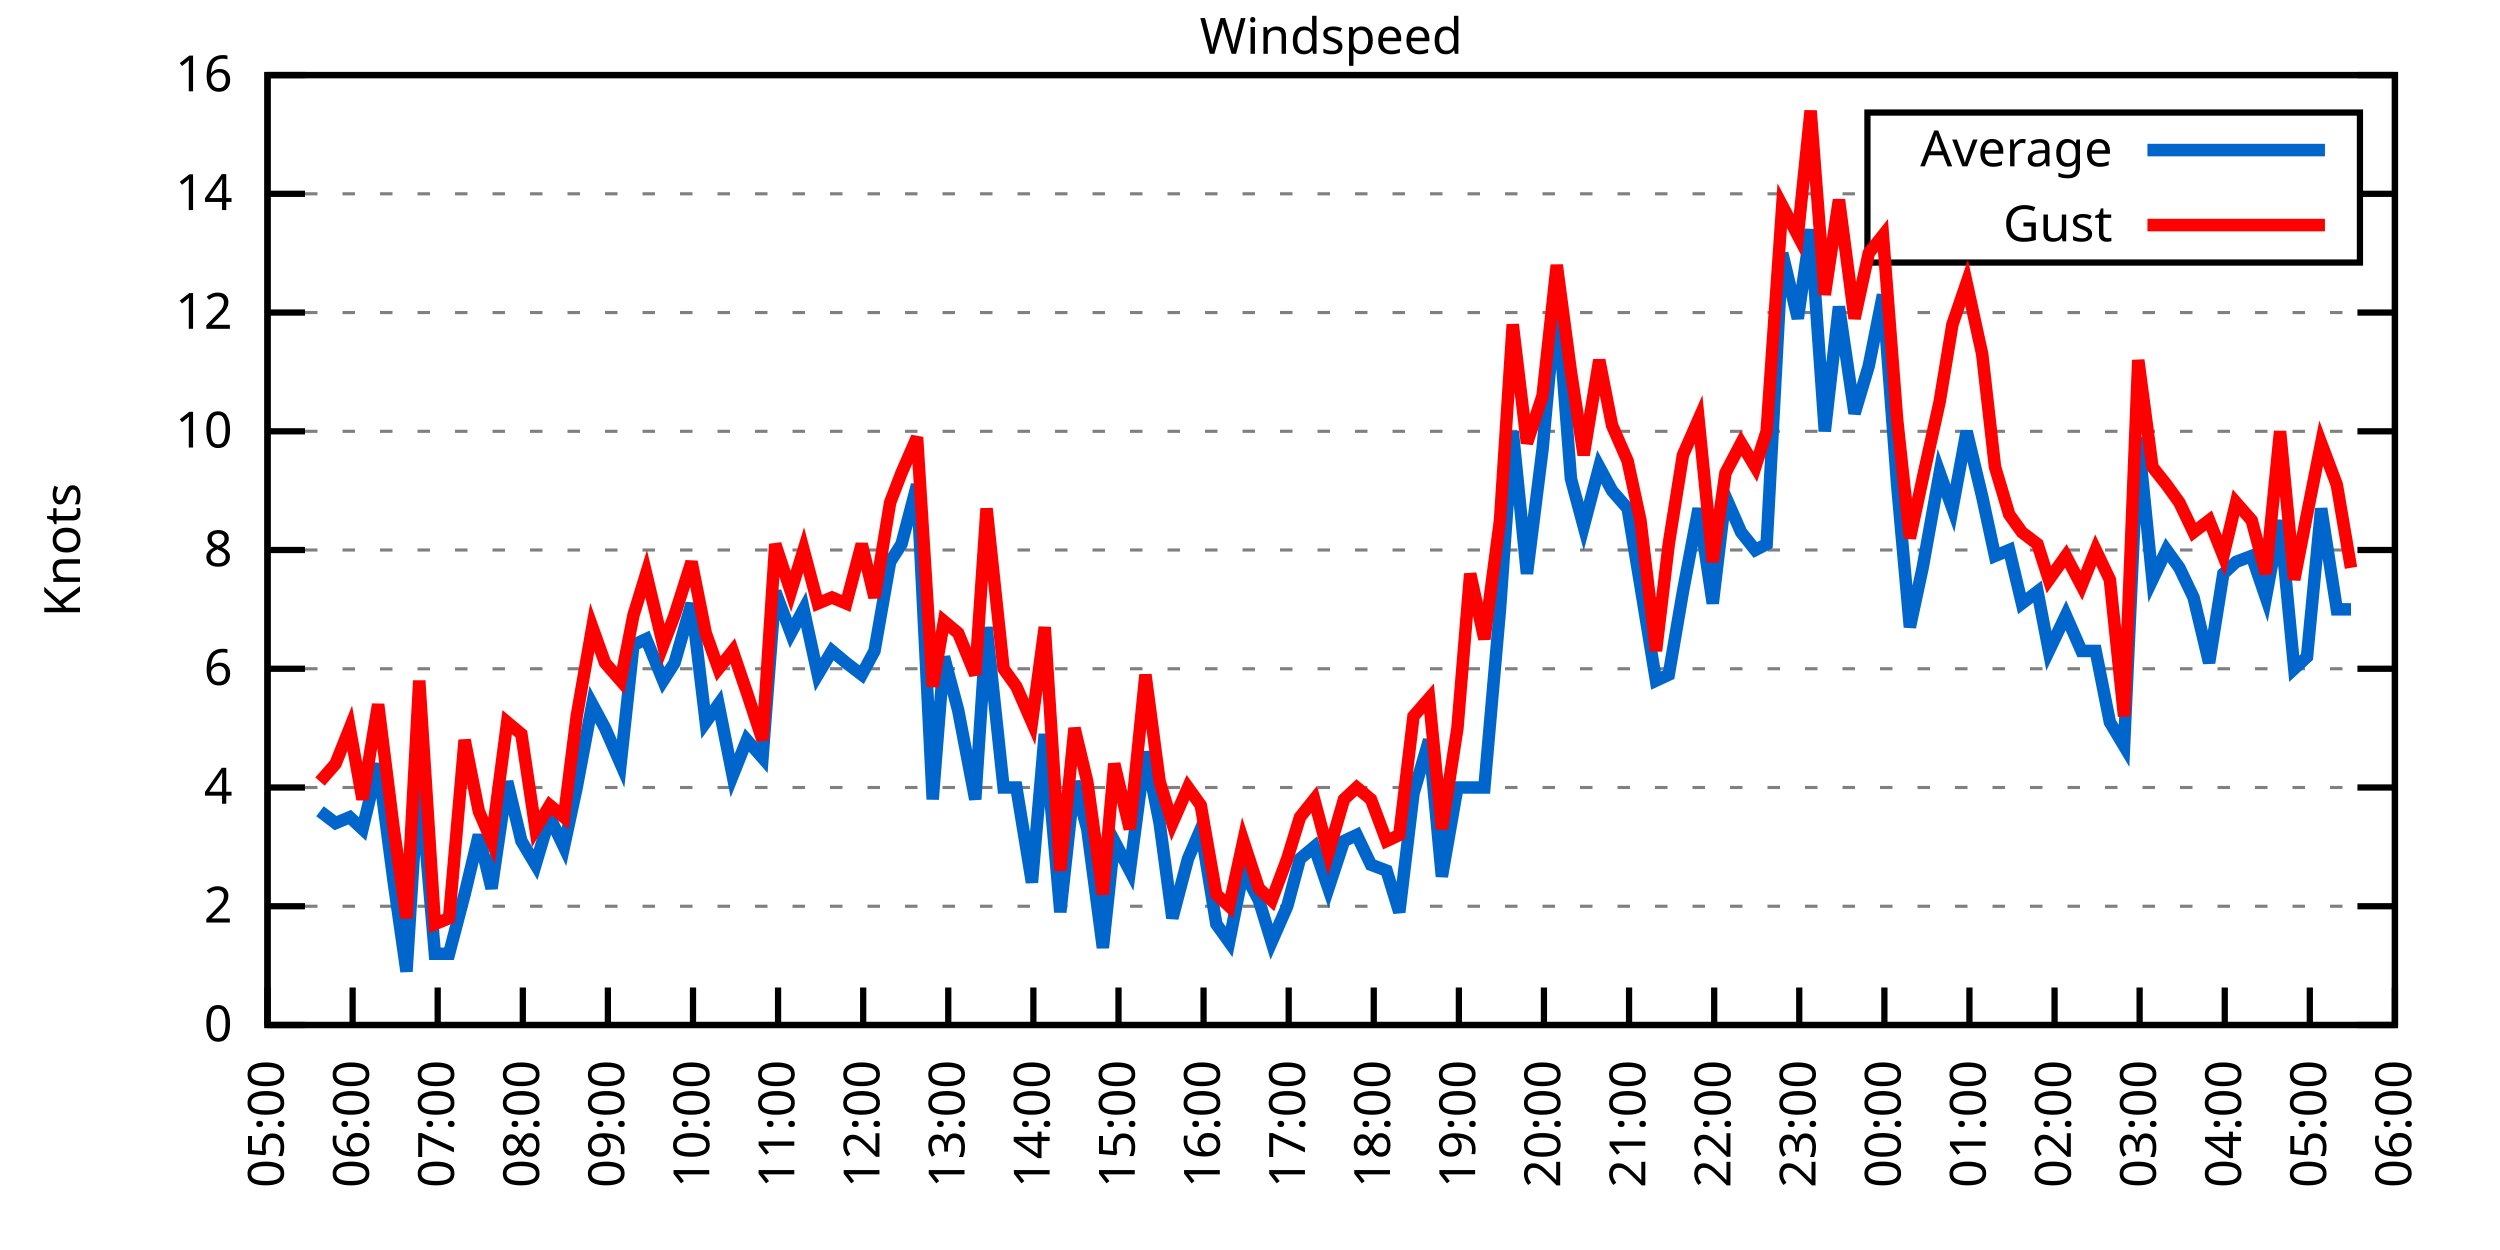
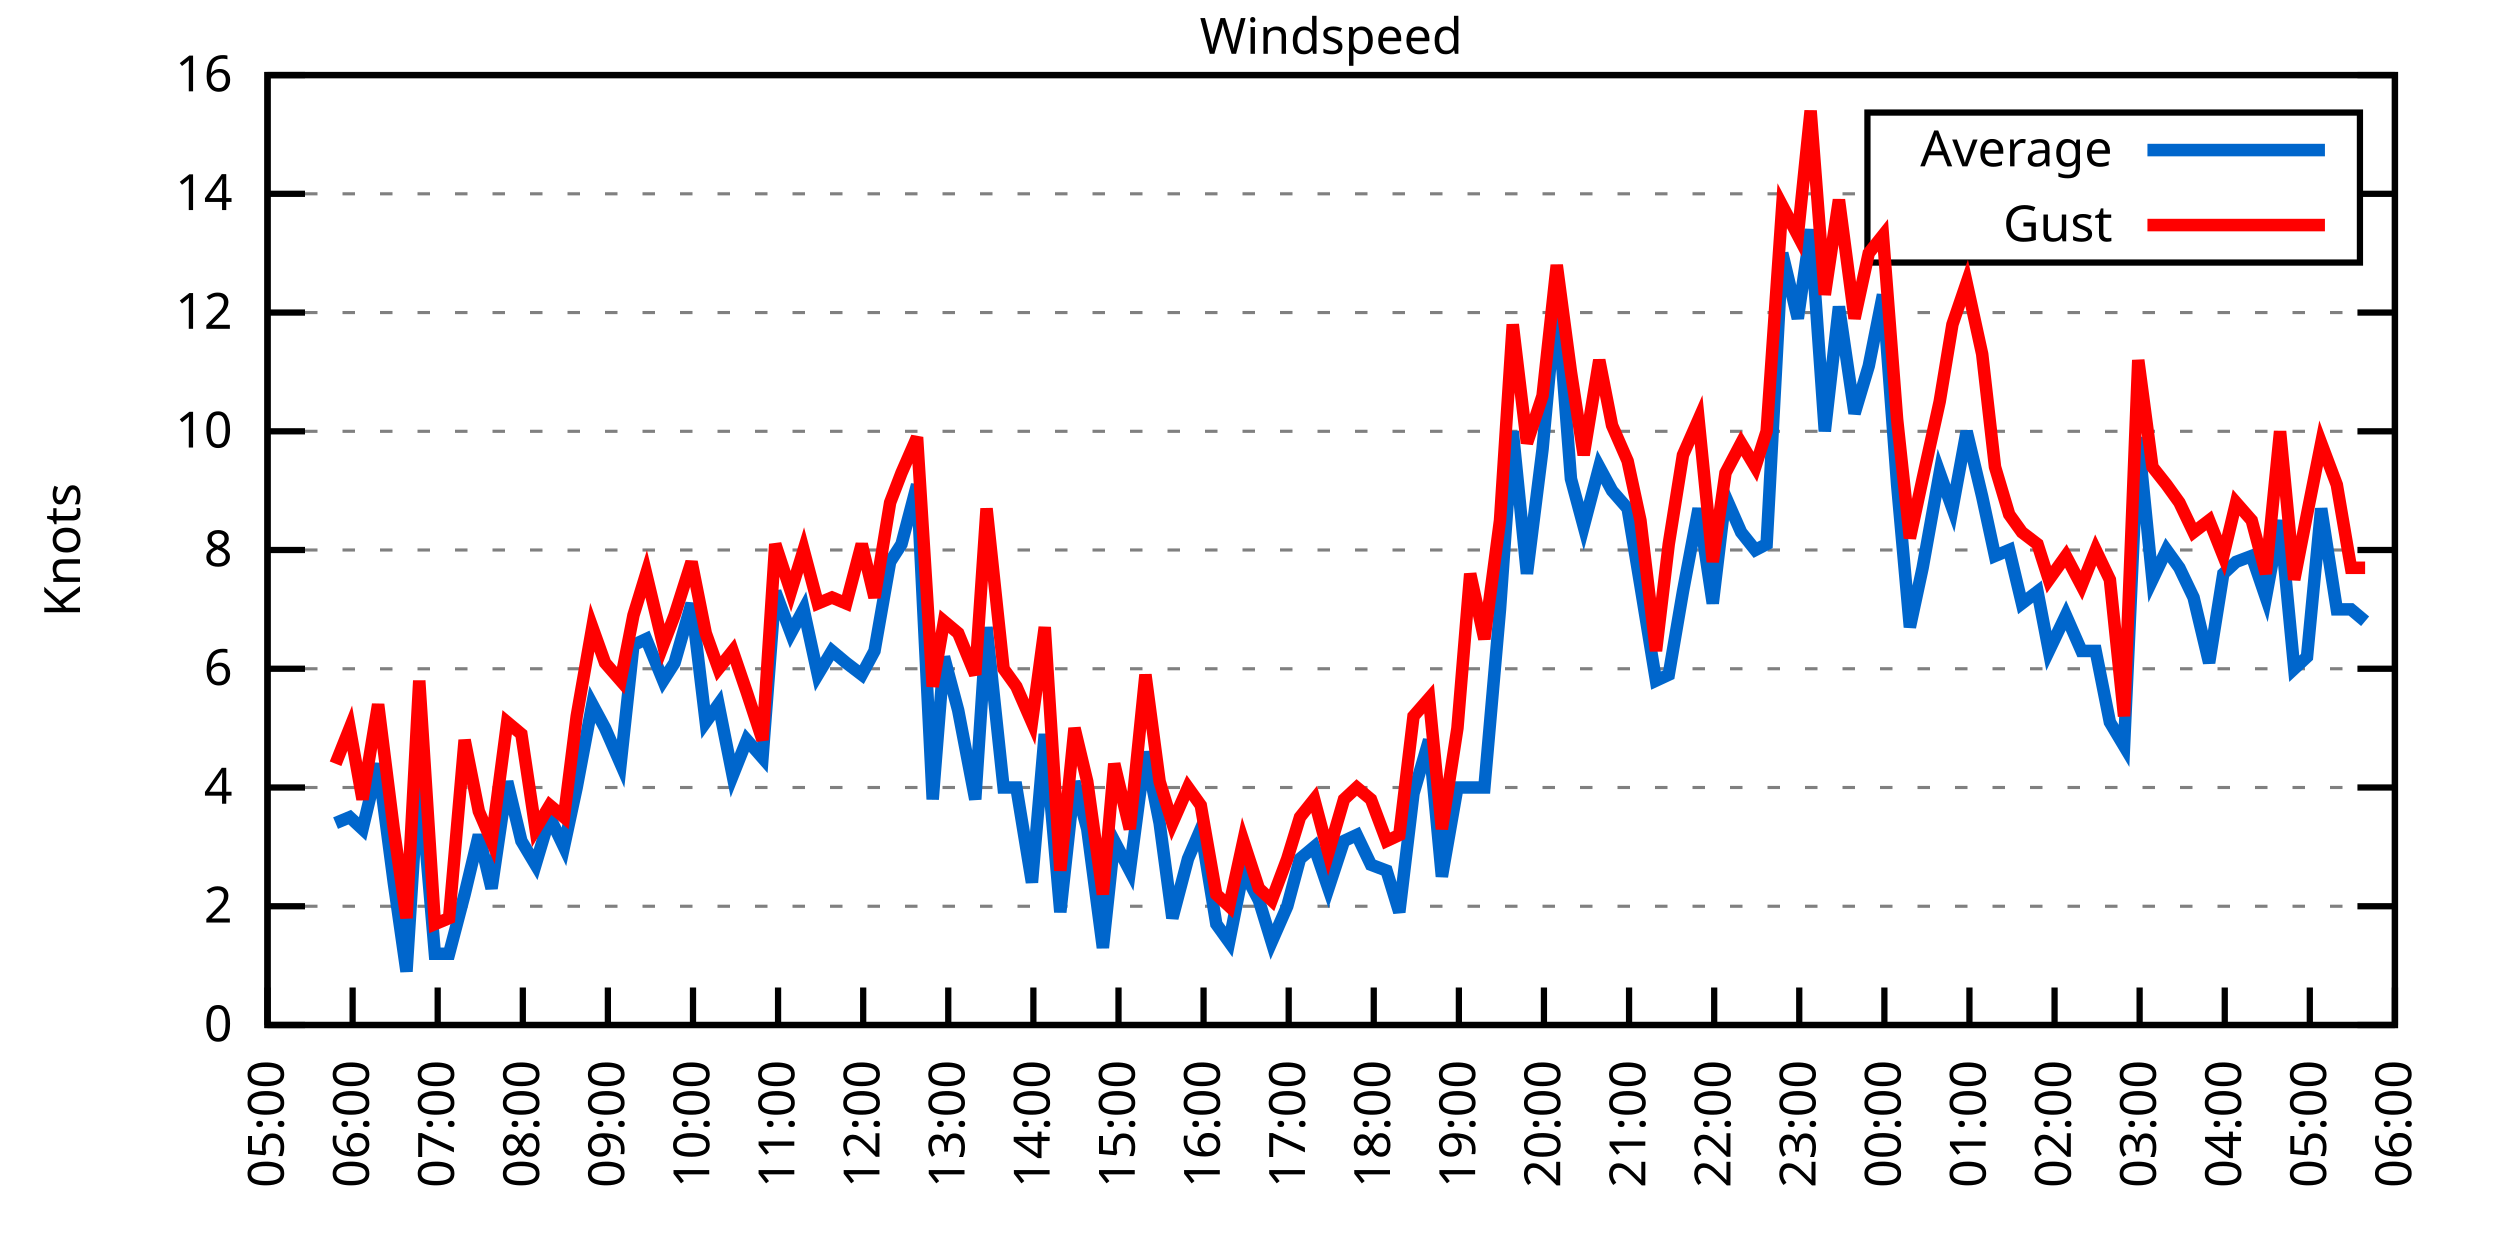
<svg xmlns="http://www.w3.org/2000/svg" xmlns:xlink="http://www.w3.org/1999/xlink" width="400" height="200" viewBox="0 0 400 200">
  <g id="gnuplot_canvas">
    <rect x="0" y="0" width="400" height="200" fill="none" />
    <defs>
      <circle id="gpDot" r="0.5" stroke-width="0.5" stroke="currentColor" />
      <path id="gpPt0" stroke-width="0.333" stroke="currentColor" d="M-1,0 h2 M0,-1 v2" />
      <path id="gpPt1" stroke-width="0.333" stroke="currentColor" d="M-1,-1 L1,1 M1,-1 L-1,1" />
      <path id="gpPt2" stroke-width="0.333" stroke="currentColor" d="M-1,0 L1,0 M0,-1 L0,1 M-1,-1 L1,1 M-1,1 L1,-1" />
      <rect id="gpPt3" stroke-width="0.333" stroke="currentColor" x="-1" y="-1" width="2" height="2" />
      <rect id="gpPt4" stroke-width="0.333" stroke="currentColor" fill="currentColor" x="-1" y="-1" width="2" height="2" />
      <circle id="gpPt5" stroke-width="0.333" stroke="currentColor" cx="0" cy="0" r="1" />
      <use xlink:href="#gpPt5" id="gpPt6" fill="currentColor" stroke="none" />
      <path id="gpPt7" stroke-width="0.333" stroke="currentColor" d="M0,-1.33 L-1.33,0.67 L1.33,0.67 z" />
      <use xlink:href="#gpPt7" id="gpPt8" fill="currentColor" stroke="none" />
      <use xlink:href="#gpPt7" id="gpPt9" stroke="currentColor" transform="rotate(180)" />
      <use xlink:href="#gpPt9" id="gpPt10" fill="currentColor" stroke="none" />
      <use xlink:href="#gpPt3" id="gpPt11" stroke="currentColor" transform="rotate(45)" />
      <use xlink:href="#gpPt11" id="gpPt12" fill="currentColor" stroke="none" />
      <path id="gpPt13" stroke-width="0.333" stroke="currentColor" d="M0,1.330 L1.265,0.411 L0.782,-1.067 L-0.782,-1.076 L-1.265,0.411 z" />
      <use xlink:href="#gpPt13" id="gpPt14" fill="currentColor" stroke="none" />
      <filter id="textbox" filterUnits="objectBoundingBox" x="0" y="0" height="1" width="1">
        <feFlood flood-color="white" flood-opacity="1" result="bgnd" />
        <feComposite in="SourceGraphic" in2="bgnd" operator="atop" />
      </filter>
      <filter id="greybox" filterUnits="objectBoundingBox" x="0" y="0" height="1" width="1">
        <feFlood flood-color="lightgrey" flood-opacity="1" result="grey" />
        <feComposite in="SourceGraphic" in2="grey" operator="atop" />
      </filter>
    </defs>
    <g fill="none" color="white" stroke="currentColor" stroke-width="1.00" stroke-linecap="butt" stroke-linejoin="miter">
</g>
    <g fill="none" color="black" stroke="currentColor" stroke-width="1.00" stroke-linecap="butt" stroke-linejoin="miter">
      <g stroke="none" shape-rendering="crispEdges">
        <polygon fill="rgb(255, 255, 255)" points="42.80,164.00 383.18,164.00 383.18,12.02 42.80,12.02 " />
      </g>
    </g>
    <g fill="none" color="black" stroke="currentColor" stroke-width="1.00" stroke-linecap="butt" stroke-linejoin="miter">
</g>
    <g fill="none" color="black" stroke="black" stroke-width="0.50" stroke-linecap="butt" stroke-linejoin="miter">
</g>
    <g fill="none" color="gray" stroke="currentColor" stroke-width="0.50" stroke-linecap="butt" stroke-linejoin="miter">
      <path stroke="gray" stroke-dasharray="2,4" class="gridline" d="M42.80,164.00 L383.19,164.00  " />
    </g>
    <g fill="none" color="gray" stroke="gray" stroke-width="1.00" stroke-linecap="butt" stroke-linejoin="miter">
</g>
    <g fill="none" color="black" stroke="currentColor" stroke-width="1.00" stroke-linecap="butt" stroke-linejoin="miter">
      <path stroke="black" d="M42.80,164.00 L48.80,164.00 M383.19,164.00 L377.19,164.00  " />
      <g transform="translate(37.20,166.60)" stroke="none" fill="black" font-family="Sans" font-size="8.00" text-anchor="end">
        <text>
          <tspan font-family="Sans"> 0</tspan>
        </text>
      </g>
    </g>
    <g fill="none" color="black" stroke="currentColor" stroke-width="1.00" stroke-linecap="butt" stroke-linejoin="miter">
</g>
    <g fill="none" color="black" stroke="black" stroke-width="0.50" stroke-linecap="butt" stroke-linejoin="miter">
</g>
    <g fill="none" color="gray" stroke="currentColor" stroke-width="0.50" stroke-linecap="butt" stroke-linejoin="miter">
      <path stroke="gray" stroke-dasharray="2,4" class="gridline" d="M42.80,145.00 L383.19,145.00  " />
    </g>
    <g fill="none" color="gray" stroke="gray" stroke-width="1.00" stroke-linecap="butt" stroke-linejoin="miter">
</g>
    <g fill="none" color="black" stroke="currentColor" stroke-width="1.00" stroke-linecap="butt" stroke-linejoin="miter">
      <path stroke="black" d="M42.80,145.00 L48.80,145.00 M383.19,145.00 L377.19,145.00  " />
      <g transform="translate(37.20,147.60)" stroke="none" fill="black" font-family="Sans" font-size="8.00" text-anchor="end">
        <text>
          <tspan font-family="Sans"> 2</tspan>
        </text>
      </g>
    </g>
    <g fill="none" color="black" stroke="currentColor" stroke-width="1.00" stroke-linecap="butt" stroke-linejoin="miter">
</g>
    <g fill="none" color="black" stroke="black" stroke-width="0.50" stroke-linecap="butt" stroke-linejoin="miter">
</g>
    <g fill="none" color="gray" stroke="currentColor" stroke-width="0.50" stroke-linecap="butt" stroke-linejoin="miter">
      <path stroke="gray" stroke-dasharray="2,4" class="gridline" d="M42.80,126.00 L383.19,126.00  " />
    </g>
    <g fill="none" color="gray" stroke="gray" stroke-width="1.00" stroke-linecap="butt" stroke-linejoin="miter">
</g>
    <g fill="none" color="black" stroke="currentColor" stroke-width="1.00" stroke-linecap="butt" stroke-linejoin="miter">
      <path stroke="black" d="M42.80,126.00 L48.80,126.00 M383.19,126.00 L377.19,126.00  " />
      <g transform="translate(37.20,128.60)" stroke="none" fill="black" font-family="Sans" font-size="8.00" text-anchor="end">
        <text>
          <tspan font-family="Sans"> 4</tspan>
        </text>
      </g>
    </g>
    <g fill="none" color="black" stroke="currentColor" stroke-width="1.00" stroke-linecap="butt" stroke-linejoin="miter">
</g>
    <g fill="none" color="black" stroke="black" stroke-width="0.50" stroke-linecap="butt" stroke-linejoin="miter">
</g>
    <g fill="none" color="gray" stroke="currentColor" stroke-width="0.50" stroke-linecap="butt" stroke-linejoin="miter">
      <path stroke="gray" stroke-dasharray="2,4" class="gridline" d="M42.80,107.00 L383.19,107.00  " />
    </g>
    <g fill="none" color="gray" stroke="gray" stroke-width="1.00" stroke-linecap="butt" stroke-linejoin="miter">
</g>
    <g fill="none" color="black" stroke="currentColor" stroke-width="1.00" stroke-linecap="butt" stroke-linejoin="miter">
      <path stroke="black" d="M42.80,107.00 L48.80,107.00 M383.19,107.00 L377.19,107.00  " />
      <g transform="translate(37.20,109.60)" stroke="none" fill="black" font-family="Sans" font-size="8.00" text-anchor="end">
        <text>
          <tspan font-family="Sans"> 6</tspan>
        </text>
      </g>
    </g>
    <g fill="none" color="black" stroke="currentColor" stroke-width="1.00" stroke-linecap="butt" stroke-linejoin="miter">
</g>
    <g fill="none" color="black" stroke="black" stroke-width="0.50" stroke-linecap="butt" stroke-linejoin="miter">
</g>
    <g fill="none" color="gray" stroke="currentColor" stroke-width="0.50" stroke-linecap="butt" stroke-linejoin="miter">
      <path stroke="gray" stroke-dasharray="2,4" class="gridline" d="M42.80,88.00 L383.19,88.00  " />
    </g>
    <g fill="none" color="gray" stroke="gray" stroke-width="1.00" stroke-linecap="butt" stroke-linejoin="miter">
</g>
    <g fill="none" color="black" stroke="currentColor" stroke-width="1.00" stroke-linecap="butt" stroke-linejoin="miter">
      <path stroke="black" d="M42.80,88.00 L48.80,88.00 M383.19,88.00 L377.19,88.00  " />
      <g transform="translate(37.20,90.60)" stroke="none" fill="black" font-family="Sans" font-size="8.00" text-anchor="end">
        <text>
          <tspan font-family="Sans"> 8</tspan>
        </text>
      </g>
    </g>
    <g fill="none" color="black" stroke="currentColor" stroke-width="1.00" stroke-linecap="butt" stroke-linejoin="miter">
</g>
    <g fill="none" color="black" stroke="black" stroke-width="0.50" stroke-linecap="butt" stroke-linejoin="miter">
</g>
    <g fill="none" color="gray" stroke="currentColor" stroke-width="0.50" stroke-linecap="butt" stroke-linejoin="miter">
      <path stroke="gray" stroke-dasharray="2,4" class="gridline" d="M42.80,69.01 L383.19,69.01  " />
    </g>
    <g fill="none" color="gray" stroke="gray" stroke-width="1.00" stroke-linecap="butt" stroke-linejoin="miter">
</g>
    <g fill="none" color="black" stroke="currentColor" stroke-width="1.00" stroke-linecap="butt" stroke-linejoin="miter">
      <path stroke="black" d="M42.80,69.01 L48.80,69.01 M383.19,69.01 L377.19,69.01  " />
      <g transform="translate(37.20,71.61)" stroke="none" fill="black" font-family="Sans" font-size="8.00" text-anchor="end">
        <text>
          <tspan font-family="Sans"> 10</tspan>
        </text>
      </g>
    </g>
    <g fill="none" color="black" stroke="currentColor" stroke-width="1.00" stroke-linecap="butt" stroke-linejoin="miter">
</g>
    <g fill="none" color="black" stroke="black" stroke-width="0.50" stroke-linecap="butt" stroke-linejoin="miter">
</g>
    <g fill="none" color="gray" stroke="currentColor" stroke-width="0.50" stroke-linecap="butt" stroke-linejoin="miter">
      <path stroke="gray" stroke-dasharray="2,4" class="gridline" d="M42.80,50.01 L383.19,50.01  " />
    </g>
    <g fill="none" color="gray" stroke="gray" stroke-width="1.00" stroke-linecap="butt" stroke-linejoin="miter">
</g>
    <g fill="none" color="black" stroke="currentColor" stroke-width="1.00" stroke-linecap="butt" stroke-linejoin="miter">
      <path stroke="black" d="M42.80,50.01 L48.80,50.01 M383.19,50.01 L377.19,50.01  " />
      <g transform="translate(37.20,52.61)" stroke="none" fill="black" font-family="Sans" font-size="8.00" text-anchor="end">
        <text>
          <tspan font-family="Sans"> 12</tspan>
        </text>
      </g>
    </g>
    <g fill="none" color="black" stroke="currentColor" stroke-width="1.00" stroke-linecap="butt" stroke-linejoin="miter">
</g>
    <g fill="none" color="black" stroke="black" stroke-width="0.50" stroke-linecap="butt" stroke-linejoin="miter">
</g>
    <g fill="none" color="gray" stroke="currentColor" stroke-width="0.50" stroke-linecap="butt" stroke-linejoin="miter">
      <path stroke="gray" stroke-dasharray="2,4" class="gridline" d="M42.80,31.01 L298.79,31.01 M377.59,31.01 L383.19,31.01  " />
    </g>
    <g fill="none" color="gray" stroke="gray" stroke-width="1.00" stroke-linecap="butt" stroke-linejoin="miter">
</g>
    <g fill="none" color="black" stroke="currentColor" stroke-width="1.00" stroke-linecap="butt" stroke-linejoin="miter">
      <path stroke="black" d="M42.80,31.01 L48.80,31.01 M383.19,31.01 L377.19,31.01  " />
      <g transform="translate(37.20,33.61)" stroke="none" fill="black" font-family="Sans" font-size="8.00" text-anchor="end">
        <text>
          <tspan font-family="Sans"> 14</tspan>
        </text>
      </g>
    </g>
    <g fill="none" color="black" stroke="currentColor" stroke-width="1.00" stroke-linecap="butt" stroke-linejoin="miter">
</g>
    <g fill="none" color="black" stroke="black" stroke-width="0.50" stroke-linecap="butt" stroke-linejoin="miter">
</g>
    <g fill="none" color="gray" stroke="currentColor" stroke-width="0.50" stroke-linecap="butt" stroke-linejoin="miter">
      <path stroke="gray" stroke-dasharray="2,4" class="gridline" d="M42.80,12.01 L383.19,12.01  " />
    </g>
    <g fill="none" color="gray" stroke="gray" stroke-width="1.00" stroke-linecap="butt" stroke-linejoin="miter">
</g>
    <g fill="none" color="black" stroke="currentColor" stroke-width="1.00" stroke-linecap="butt" stroke-linejoin="miter">
      <path stroke="black" d="M42.80,12.01 L48.80,12.01 M383.19,12.01 L377.19,12.01  " />
      <g transform="translate(37.20,14.61)" stroke="none" fill="black" font-family="Sans" font-size="8.00" text-anchor="end">
        <text>
          <tspan font-family="Sans"> 16</tspan>
        </text>
      </g>
    </g>
    <g fill="none" color="black" stroke="currentColor" stroke-width="1.00" stroke-linecap="butt" stroke-linejoin="miter">
      <path stroke="black" d="M42.80,164.00 L42.80,158.00  " />
      <g transform="translate(45.40,169.60) rotate(270.00)" stroke="none" fill="black" font-family="Sans" font-size="8.00" text-anchor="end">
        <text>
          <tspan font-family="Sans">05:00</tspan>
        </text>
      </g>
    </g>
    <g fill="none" color="black" stroke="currentColor" stroke-width="1.00" stroke-linecap="butt" stroke-linejoin="miter">
      <path stroke="black" d="M56.42,164.00 L56.42,158.00  " />
      <g transform="translate(59.02,169.60) rotate(270.00)" stroke="none" fill="black" font-family="Sans" font-size="8.00" text-anchor="end">
        <text>
          <tspan font-family="Sans">06:00</tspan>
        </text>
      </g>
    </g>
    <g fill="none" color="black" stroke="currentColor" stroke-width="1.00" stroke-linecap="butt" stroke-linejoin="miter">
      <path stroke="black" d="M70.03,164.00 L70.03,158.00  " />
      <g transform="translate(72.63,169.60) rotate(270.00)" stroke="none" fill="black" font-family="Sans" font-size="8.00" text-anchor="end">
        <text>
          <tspan font-family="Sans">07:00</tspan>
        </text>
      </g>
    </g>
    <g fill="none" color="black" stroke="currentColor" stroke-width="1.00" stroke-linecap="butt" stroke-linejoin="miter">
      <path stroke="black" d="M83.65,164.00 L83.65,158.00  " />
      <g transform="translate(86.25,169.60) rotate(270.00)" stroke="none" fill="black" font-family="Sans" font-size="8.00" text-anchor="end">
        <text>
          <tspan font-family="Sans">08:00</tspan>
        </text>
      </g>
    </g>
    <g fill="none" color="black" stroke="currentColor" stroke-width="1.00" stroke-linecap="butt" stroke-linejoin="miter">
      <path stroke="black" d="M97.26,164.00 L97.26,158.00  " />
      <g transform="translate(99.86,169.60) rotate(270.00)" stroke="none" fill="black" font-family="Sans" font-size="8.00" text-anchor="end">
        <text>
          <tspan font-family="Sans">09:00</tspan>
        </text>
      </g>
    </g>
    <g fill="none" color="black" stroke="currentColor" stroke-width="1.00" stroke-linecap="butt" stroke-linejoin="miter">
      <path stroke="black" d="M110.88,164.00 L110.88,158.00  " />
      <g transform="translate(113.48,169.60) rotate(270.00)" stroke="none" fill="black" font-family="Sans" font-size="8.00" text-anchor="end">
        <text>
          <tspan font-family="Sans">10:00</tspan>
        </text>
      </g>
    </g>
    <g fill="none" color="black" stroke="currentColor" stroke-width="1.00" stroke-linecap="butt" stroke-linejoin="miter">
      <path stroke="black" d="M124.49,164.00 L124.49,158.00  " />
      <g transform="translate(127.09,169.60) rotate(270.00)" stroke="none" fill="black" font-family="Sans" font-size="8.00" text-anchor="end">
        <text>
          <tspan font-family="Sans">11:00</tspan>
        </text>
      </g>
    </g>
    <g fill="none" color="black" stroke="currentColor" stroke-width="1.00" stroke-linecap="butt" stroke-linejoin="miter">
      <path stroke="black" d="M138.11,164.00 L138.11,158.00  " />
      <g transform="translate(140.71,169.60) rotate(270.00)" stroke="none" fill="black" font-family="Sans" font-size="8.00" text-anchor="end">
        <text>
          <tspan font-family="Sans">12:00</tspan>
        </text>
      </g>
    </g>
    <g fill="none" color="black" stroke="currentColor" stroke-width="1.00" stroke-linecap="butt" stroke-linejoin="miter">
      <path stroke="black" d="M151.72,164.00 L151.72,158.00  " />
      <g transform="translate(154.32,169.60) rotate(270.00)" stroke="none" fill="black" font-family="Sans" font-size="8.00" text-anchor="end">
        <text>
          <tspan font-family="Sans">13:00</tspan>
        </text>
      </g>
    </g>
    <g fill="none" color="black" stroke="currentColor" stroke-width="1.00" stroke-linecap="butt" stroke-linejoin="miter">
      <path stroke="black" d="M165.34,164.00 L165.34,158.00  " />
      <g transform="translate(167.94,169.60) rotate(270.00)" stroke="none" fill="black" font-family="Sans" font-size="8.00" text-anchor="end">
        <text>
          <tspan font-family="Sans">14:00</tspan>
        </text>
      </g>
    </g>
    <g fill="none" color="black" stroke="currentColor" stroke-width="1.00" stroke-linecap="butt" stroke-linejoin="miter">
      <path stroke="black" d="M178.96,164.00 L178.96,158.00  " />
      <g transform="translate(181.56,169.60) rotate(270.00)" stroke="none" fill="black" font-family="Sans" font-size="8.00" text-anchor="end">
        <text>
          <tspan font-family="Sans">15:00</tspan>
        </text>
      </g>
    </g>
    <g fill="none" color="black" stroke="currentColor" stroke-width="1.00" stroke-linecap="butt" stroke-linejoin="miter">
      <path stroke="black" d="M192.57,164.00 L192.57,158.00  " />
      <g transform="translate(195.17,169.60) rotate(270.00)" stroke="none" fill="black" font-family="Sans" font-size="8.00" text-anchor="end">
        <text>
          <tspan font-family="Sans">16:00</tspan>
        </text>
      </g>
    </g>
    <g fill="none" color="black" stroke="currentColor" stroke-width="1.00" stroke-linecap="butt" stroke-linejoin="miter">
      <path stroke="black" d="M206.19,164.00 L206.19,158.00  " />
      <g transform="translate(208.79,169.60) rotate(270.00)" stroke="none" fill="black" font-family="Sans" font-size="8.00" text-anchor="end">
        <text>
          <tspan font-family="Sans">17:00</tspan>
        </text>
      </g>
    </g>
    <g fill="none" color="black" stroke="currentColor" stroke-width="1.00" stroke-linecap="butt" stroke-linejoin="miter">
      <path stroke="black" d="M219.80,164.00 L219.80,158.00  " />
      <g transform="translate(222.40,169.60) rotate(270.00)" stroke="none" fill="black" font-family="Sans" font-size="8.00" text-anchor="end">
        <text>
          <tspan font-family="Sans">18:00</tspan>
        </text>
      </g>
    </g>
    <g fill="none" color="black" stroke="currentColor" stroke-width="1.00" stroke-linecap="butt" stroke-linejoin="miter">
      <path stroke="black" d="M233.42,164.00 L233.42,158.00  " />
      <g transform="translate(236.02,169.60) rotate(270.00)" stroke="none" fill="black" font-family="Sans" font-size="8.00" text-anchor="end">
        <text>
          <tspan font-family="Sans">19:00</tspan>
        </text>
      </g>
    </g>
    <g fill="none" color="black" stroke="currentColor" stroke-width="1.00" stroke-linecap="butt" stroke-linejoin="miter">
      <path stroke="black" d="M247.03,164.00 L247.03,158.00  " />
      <g transform="translate(249.63,169.60) rotate(270.00)" stroke="none" fill="black" font-family="Sans" font-size="8.00" text-anchor="end">
        <text>
          <tspan font-family="Sans">20:00</tspan>
        </text>
      </g>
    </g>
    <g fill="none" color="black" stroke="currentColor" stroke-width="1.00" stroke-linecap="butt" stroke-linejoin="miter">
      <path stroke="black" d="M260.65,164.00 L260.65,158.00  " />
      <g transform="translate(263.25,169.60) rotate(270.00)" stroke="none" fill="black" font-family="Sans" font-size="8.00" text-anchor="end">
        <text>
          <tspan font-family="Sans">21:00</tspan>
        </text>
      </g>
    </g>
    <g fill="none" color="black" stroke="currentColor" stroke-width="1.00" stroke-linecap="butt" stroke-linejoin="miter">
      <path stroke="black" d="M274.27,164.00 L274.27,158.00  " />
      <g transform="translate(276.87,169.60) rotate(270.00)" stroke="none" fill="black" font-family="Sans" font-size="8.00" text-anchor="end">
        <text>
          <tspan font-family="Sans">22:00</tspan>
        </text>
      </g>
    </g>
    <g fill="none" color="black" stroke="currentColor" stroke-width="1.00" stroke-linecap="butt" stroke-linejoin="miter">
      <path stroke="black" d="M287.88,164.00 L287.88,158.00  " />
      <g transform="translate(290.48,169.60) rotate(270.00)" stroke="none" fill="black" font-family="Sans" font-size="8.00" text-anchor="end">
        <text>
          <tspan font-family="Sans">23:00</tspan>
        </text>
      </g>
    </g>
    <g fill="none" color="black" stroke="currentColor" stroke-width="1.00" stroke-linecap="butt" stroke-linejoin="miter">
      <path stroke="black" d="M301.50,164.00 L301.50,158.00  " />
      <g transform="translate(304.10,169.60) rotate(270.00)" stroke="none" fill="black" font-family="Sans" font-size="8.00" text-anchor="end">
        <text>
          <tspan font-family="Sans">00:00</tspan>
        </text>
      </g>
    </g>
    <g fill="none" color="black" stroke="currentColor" stroke-width="1.00" stroke-linecap="butt" stroke-linejoin="miter">
      <path stroke="black" d="M315.11,164.00 L315.11,158.00  " />
      <g transform="translate(317.71,169.60) rotate(270.00)" stroke="none" fill="black" font-family="Sans" font-size="8.00" text-anchor="end">
        <text>
          <tspan font-family="Sans">01:00</tspan>
        </text>
      </g>
    </g>
    <g fill="none" color="black" stroke="currentColor" stroke-width="1.00" stroke-linecap="butt" stroke-linejoin="miter">
      <path stroke="black" d="M328.73,164.00 L328.73,158.00  " />
      <g transform="translate(331.33,169.60) rotate(270.00)" stroke="none" fill="black" font-family="Sans" font-size="8.00" text-anchor="end">
        <text>
          <tspan font-family="Sans">02:00</tspan>
        </text>
      </g>
    </g>
    <g fill="none" color="black" stroke="currentColor" stroke-width="1.00" stroke-linecap="butt" stroke-linejoin="miter">
      <path stroke="black" d="M342.34,164.00 L342.34,158.00  " />
      <g transform="translate(344.94,169.60) rotate(270.00)" stroke="none" fill="black" font-family="Sans" font-size="8.00" text-anchor="end">
        <text>
          <tspan font-family="Sans">03:00</tspan>
        </text>
      </g>
    </g>
    <g fill="none" color="black" stroke="currentColor" stroke-width="1.00" stroke-linecap="butt" stroke-linejoin="miter">
      <path stroke="black" d="M355.96,164.00 L355.96,158.00  " />
      <g transform="translate(358.56,169.60) rotate(270.00)" stroke="none" fill="black" font-family="Sans" font-size="8.00" text-anchor="end">
        <text>
          <tspan font-family="Sans">04:00</tspan>
        </text>
      </g>
    </g>
    <g fill="none" color="black" stroke="currentColor" stroke-width="1.00" stroke-linecap="butt" stroke-linejoin="miter">
      <path stroke="black" d="M369.57,164.00 L369.57,158.00  " />
      <g transform="translate(372.17,169.60) rotate(270.00)" stroke="none" fill="black" font-family="Sans" font-size="8.00" text-anchor="end">
        <text>
          <tspan font-family="Sans">05:00</tspan>
        </text>
      </g>
    </g>
    <g fill="none" color="black" stroke="currentColor" stroke-width="1.00" stroke-linecap="butt" stroke-linejoin="miter">
      <path stroke="black" d="M383.19,164.00 L383.19,158.00  " />
      <g transform="translate(385.79,169.60) rotate(270.00)" stroke="none" fill="black" font-family="Sans" font-size="8.00" text-anchor="end">
        <text>
          <tspan font-family="Sans">06:00</tspan>
        </text>
      </g>
    </g>
    <g fill="none" color="black" stroke="currentColor" stroke-width="1.00" stroke-linecap="butt" stroke-linejoin="miter">
</g>
    <g fill="none" color="black" stroke="currentColor" stroke-width="1.00" stroke-linecap="butt" stroke-linejoin="miter">
      <path stroke="black" d="M42.80,12.01 L42.80,164.00 L383.19,164.00 L383.19,12.01 L42.80,12.01 Z  " />
    </g>
    <g fill="none" color="black" stroke="currentColor" stroke-width="1.00" stroke-linecap="butt" stroke-linejoin="miter">
</g>
    <g fill="none" color="black" stroke="currentColor" stroke-width="1.00" stroke-linecap="butt" stroke-linejoin="miter">
      <path stroke="black" d="M298.79,42.01 L298.79,18.01 L377.59,18.01 L377.59,42.01 L298.79,42.01 Z  " />
    </g>
    <g id="Windspeed_plot_1">
      <g fill="none" color="white" stroke="black" stroke-width="2.00" stroke-linecap="butt" stroke-linejoin="miter">
</g>
      <g fill="none" color="black" stroke="currentColor" stroke-width="2.00" stroke-linecap="butt" stroke-linejoin="miter">
        <g transform="translate(337.99,26.61)" stroke="none" fill="black" font-family="Sans" font-size="8.00" text-anchor="end">
          <text>
            <tspan font-family="Sans">Average</tspan>
          </text>
        </g>
      </g>
      <g fill="none" color="black" stroke="currentColor" stroke-width="2.00" stroke-linecap="butt" stroke-linejoin="miter">
-         <path stroke="rgb(  0, 102, 204)" d="M343.59,24.01 L371.99,24.01 M51.20,129.80 L53.69,131.70 L55.96,130.75 L58.00,132.65 L60.50,122.20 L63.00,141.20   L65.04,155.45 L67.08,123.15 L69.58,152.60 L71.85,152.60 L74.34,143.10 L76.61,133.60 L78.65,142.15 L81.15,125.05   L83.42,134.55 L85.69,138.35 L87.96,130.75 L90.23,135.50 L92.27,126.00 L94.77,112.70 L96.81,116.50 L99.30,122.20   L101.35,103.20 L103.39,102.25 L106.11,108.90 L107.93,106.05 L110.65,96.55 L112.92,115.55 L114.96,112.70 L117.23,124.10   L119.50,118.40 L122.00,121.25 L124.04,94.65 L126.54,101.30 L128.58,97.50 L130.85,107.95 L133.12,104.15 L135.39,106.05   L137.88,107.95 L139.92,104.15 L142.42,89.90 L144.24,87.06 L146.73,77.56 L149.23,127.90 L151.04,105.10 L153.31,113.65   L156.04,127.90 L157.85,100.35 L160.57,126.00 L162.62,126.00 L165.11,141.20 L167.16,117.45 L169.65,145.95 L171.92,125.05   L173.96,132.65 L176.46,151.65 L178.28,134.55 L180.77,139.30 L183.27,120.30 L185.54,131.70 L187.58,146.90 L190.08,137.40   L192.12,132.65 L194.61,147.85 L196.66,150.70 L198.93,139.30 L201.42,144.05 L203.46,150.70 L205.96,145.00 L208.00,137.40   L210.27,135.50 L212.54,142.15 L215.04,134.55 L217.08,133.60 L219.35,138.35 L221.85,139.30 L223.89,145.95 L226.16,126.95   L228.65,118.40 L230.70,140.25 L233.19,126.00 L235.23,126.00 L237.50,126.00 L240.00,97.50 L242.04,69.01 L244.31,91.80   L246.81,71.86 L249.08,47.16 L251.35,76.61 L253.39,84.21 L255.88,74.71 L257.93,78.51 L260.42,81.36 L262.47,93.70   L264.96,108.90 L267.00,107.95 L269.27,94.65 L271.77,81.36 L274.04,96.55 L276.08,79.46 L278.58,85.16 L280.85,88.00   L282.66,87.06 L285.16,40.51 L287.65,50.96 L289.70,36.71 L291.97,69.01 L294.23,49.06 L296.73,66.16 L299.00,58.56   L301.27,47.16 L303.54,77.56 L305.58,100.35 L307.62,90.85 L310.35,75.66 L312.39,81.36 L314.66,69.01 L317.15,79.46   L319.20,88.95 L321.47,88.00 L323.51,96.55 L326.00,94.65 L327.82,104.15 L330.54,98.45 L333.04,104.15 L335.31,104.15   L337.58,115.55 L339.85,119.35 L342.12,69.96 L344.39,92.75 L346.65,88.00 L348.70,90.85 L350.97,95.60 L353.46,106.05   L355.73,91.80 L357.77,89.90 L360.27,88.95 L362.54,95.60 L364.81,83.26 L367.08,107.00 L369.12,105.10 L371.39,81.36   L373.89,97.50 L376.16,97.50  " />
+         <path stroke="rgb(  0, 102, 204)" d="M343.59,24.01 L371.99,24.01 M53.69,131.70 L55.96,130.75 L58.00,132.65 L60.50,122.20 L63.00,141.20 L65.04,155.45   L67.08,123.15 L69.58,152.60 L71.85,152.60 L74.34,143.10 L76.61,133.60 L78.65,142.15 L81.15,125.05 L83.42,134.55   L85.69,138.35 L87.96,130.75 L90.23,135.50 L92.27,126.00 L94.77,112.70 L96.81,116.50 L99.30,122.20 L101.35,103.20   L103.39,102.25 L106.11,108.90 L107.93,106.05 L110.65,96.55 L112.92,115.55 L114.96,112.70 L117.23,124.10 L119.50,118.40   L122.00,121.25 L124.04,94.65 L126.54,101.30 L128.58,97.50 L130.85,107.95 L133.12,104.15 L135.39,106.05 L137.88,107.95   L139.92,104.15 L142.42,89.90 L144.24,87.06 L146.73,77.56 L149.23,127.90 L151.04,105.10 L153.31,113.65 L156.04,127.90   L157.85,100.35 L160.57,126.00 L162.62,126.00 L165.11,141.20 L167.16,117.45 L169.65,145.95 L171.92,125.05 L173.96,132.65   L176.46,151.65 L178.28,134.55 L180.77,139.30 L183.27,120.30 L185.54,131.70 L187.58,146.90 L190.08,137.40 L192.12,132.65   L194.61,147.85 L196.66,150.70 L198.93,139.30 L201.42,144.05 L203.46,150.70 L205.96,145.00 L208.00,137.40 L210.27,135.50   L212.54,142.15 L215.04,134.55 L217.08,133.60 L219.35,138.35 L221.85,139.30 L223.89,145.95 L226.16,126.95 L228.65,118.40   L230.70,140.25 L233.19,126.00 L235.23,126.00 L237.50,126.00 L240.00,97.50 L242.04,69.01 L244.31,91.80 L246.81,71.86   L249.08,47.16 L251.35,76.61 L253.39,84.21 L255.88,74.71 L257.93,78.51 L260.42,81.36 L262.47,93.70 L264.96,108.90   L267.00,107.95 L269.27,94.65 L271.77,81.36 L274.04,96.55 L276.08,79.46 L278.58,85.16 L280.85,88.00 L282.66,87.06   L285.16,40.51 L287.65,50.96 L289.70,36.71 L291.97,69.01 L294.23,49.06 L296.73,66.16 L299.00,58.56 L301.27,47.16   L303.54,77.56 L305.58,100.35 L307.62,90.85 L310.35,75.66 L312.39,81.36 L314.66,69.01 L317.15,79.46 L319.20,88.95   L321.47,88.00 L323.51,96.55 L326.00,94.65 L327.82,104.15 L330.54,98.45 L333.04,104.15 L335.31,104.15 L337.58,115.55   L339.85,119.35 L342.12,69.96 L344.39,92.75 L346.65,88.00 L348.70,90.85 L350.97,95.60 L353.46,106.05 L355.73,91.80   L357.77,89.90 L360.27,88.95 L362.54,95.60 L364.81,83.26 L367.08,107.00 L369.12,105.10 L371.39,81.36 L373.89,97.50   L376.16,97.50 L378.42,99.40  " />
      </g>
    </g>
    <g id="Windspeed_plot_2">
      <g fill="none" color="black" stroke="currentColor" stroke-width="2.00" stroke-linecap="butt" stroke-linejoin="miter">
        <g transform="translate(337.99,38.61)" stroke="none" fill="black" font-family="Sans" font-size="8.00" text-anchor="end">
          <text>
            <tspan font-family="Sans">Gust</tspan>
          </text>
        </g>
      </g>
      <g fill="none" color="black" stroke="currentColor" stroke-width="2.00" stroke-linecap="butt" stroke-linejoin="miter">
-         <path stroke="rgb(255,   0,   0)" d="M343.59,36.01 L371.99,36.01 M51.20,125.05 L53.69,122.20 L55.96,116.50 L58.00,127.90 L60.50,112.70 L63.00,132.65   L65.04,146.90 L67.08,108.90 L69.58,147.85 L71.85,146.90 L74.34,118.40 L76.61,129.80 L78.65,134.55 L81.15,115.55   L83.42,117.45 L85.69,132.65 L87.96,128.85 L90.23,130.75 L92.27,114.60 L94.77,100.35 L96.81,106.05 L99.30,108.90   L101.35,98.45 L103.39,91.80 L106.11,103.20 L107.93,98.45 L110.65,89.90 L112.92,101.30 L114.96,107.00 L117.23,104.15   L119.50,110.80 L122.00,118.40 L124.04,87.06 L126.54,94.65 L128.58,88.00 L130.85,96.55 L133.12,95.60 L135.39,96.55   L137.88,87.06 L139.92,95.60 L142.42,80.41 L144.24,75.66 L146.73,69.96 L149.23,109.85 L151.04,99.40 L153.31,101.30   L156.04,107.95 L157.85,81.36 L160.57,107.00 L162.62,109.85 L165.11,115.55 L167.16,100.35 L169.65,139.30 L171.92,116.50   L173.96,125.05 L176.46,143.10 L178.28,122.20 L180.77,132.65 L183.27,107.95 L185.54,125.05 L187.58,131.70 L190.08,126.00   L192.12,128.85 L194.61,143.10 L196.66,145.00 L198.93,134.55 L201.42,142.15 L203.46,144.05 L205.96,137.40 L208.00,130.75   L210.27,127.90 L212.54,136.45 L215.04,127.90 L217.08,126.00 L219.35,127.90 L221.85,134.55 L223.89,133.60 L226.16,114.60   L228.65,111.75 L230.70,132.65 L233.19,116.50 L235.23,91.80 L237.50,102.25 L240.00,83.26 L242.04,51.91 L244.31,70.91   L246.81,63.31 L249.08,42.41 L251.35,59.51 L253.39,72.81 L255.88,57.61 L257.93,68.06 L260.42,73.76 L262.47,83.26   L264.96,104.15 L267.00,87.06 L269.27,72.81 L271.77,67.11 L274.04,89.90 L276.08,75.66 L278.58,70.91 L280.85,74.71   L282.66,69.01 L285.16,32.91 L287.65,37.66 L289.70,17.71 L291.97,47.16 L294.23,31.96 L296.73,50.96 L299.00,40.51   L301.27,37.66 L303.54,67.11 L305.58,86.11 L307.62,76.61 L310.35,64.26 L312.39,51.91 L314.66,45.26 L317.15,56.66   L319.20,74.71 L321.47,82.31 L323.51,85.16 L326.00,87.06 L327.82,92.75 L330.54,88.95 L333.04,93.70 L335.31,88.00   L337.58,92.75 L339.85,114.60 L342.12,57.61 L344.39,74.71 L346.65,77.56 L348.70,80.41 L350.97,85.16 L353.46,83.26   L355.73,88.95 L357.77,80.41 L360.27,83.26 L362.54,91.80 L364.81,69.01 L367.08,92.75 L369.12,82.31 L371.39,70.91   L373.89,77.56 L376.16,90.85  " />
+         <path stroke="rgb(255,   0,   0)" d="M343.59,36.01 L371.99,36.01 M53.69,122.20 L55.96,116.50 L58.00,127.90 L60.50,112.70 L63.00,132.65 L65.04,146.90   L67.08,108.90 L69.58,147.85 L71.85,146.90 L74.34,118.40 L76.61,129.80 L78.65,134.55 L81.15,115.55 L83.42,117.45   L85.69,132.65 L87.96,128.85 L90.23,130.75 L92.27,114.60 L94.77,100.35 L96.81,106.05 L99.30,108.90 L101.35,98.45   L103.39,91.80 L106.11,103.20 L107.93,98.45 L110.65,89.90 L112.92,101.30 L114.96,107.00 L117.23,104.15 L119.50,110.80   L122.00,118.40 L124.04,87.06 L126.54,94.65 L128.58,88.00 L130.85,96.55 L133.12,95.60 L135.39,96.55 L137.88,87.06   L139.92,95.60 L142.42,80.41 L144.24,75.66 L146.73,69.96 L149.23,109.85 L151.04,99.40 L153.31,101.30 L156.04,107.95   L157.85,81.36 L160.57,107.00 L162.62,109.85 L165.11,115.55 L167.16,100.35 L169.65,139.30 L171.92,116.50 L173.96,125.05   L176.46,143.10 L178.28,122.20 L180.77,132.65 L183.27,107.95 L185.54,125.05 L187.58,131.70 L190.08,126.00 L192.12,128.85   L194.61,143.10 L196.66,145.00 L198.93,134.55 L201.42,142.15 L203.46,144.05 L205.96,137.40 L208.00,130.75 L210.27,127.90   L212.54,136.45 L215.04,127.90 L217.08,126.00 L219.35,127.90 L221.85,134.55 L223.89,133.60 L226.16,114.60 L228.65,111.75   L230.70,132.65 L233.19,116.50 L235.23,91.80 L237.50,102.25 L240.00,83.26 L242.04,51.91 L244.31,70.91 L246.81,63.31   L249.08,42.41 L251.35,59.51 L253.39,72.81 L255.88,57.61 L257.93,68.06 L260.42,73.76 L262.47,83.26 L264.96,104.15   L267.00,87.06 L269.27,72.81 L271.77,67.11 L274.04,89.90 L276.08,75.66 L278.58,70.91 L280.85,74.71 L282.66,69.01   L285.16,32.91 L287.65,37.66 L289.70,17.71 L291.97,47.16 L294.23,31.96 L296.73,50.96 L299.00,40.51 L301.27,37.66   L303.54,67.11 L305.58,86.11 L307.62,76.61 L310.35,64.26 L312.39,51.91 L314.66,45.26 L317.15,56.66 L319.20,74.71   L321.47,82.31 L323.51,85.16 L326.00,87.06 L327.82,92.75 L330.54,88.95 L333.04,93.70 L335.31,88.00 L337.58,92.75   L339.85,114.60 L342.12,57.61 L344.39,74.71 L346.65,77.56 L348.70,80.41 L350.97,85.16 L353.46,83.26 L355.73,88.95   L357.77,80.41 L360.27,83.26 L362.54,91.80 L364.81,69.01 L367.08,92.75 L369.12,82.31 L371.39,70.91 L373.89,77.56   L376.16,90.85 L378.42,90.85  " />
      </g>
    </g>
    <g fill="none" color="black" stroke="currentColor" stroke-width="2.00" stroke-linecap="butt" stroke-linejoin="miter">
</g>
    <g fill="none" color="black" stroke="black" stroke-width="1.00" stroke-linecap="butt" stroke-linejoin="miter">
</g>
    <g fill="none" color="black" stroke="currentColor" stroke-width="1.00" stroke-linecap="butt" stroke-linejoin="miter">
      <path stroke="black" d="M42.80,12.01 L42.80,164.00 L383.19,164.00 L383.19,12.01 L42.80,12.01 Z  " />
      <g transform="translate(12.80,88.01) rotate(270.00)" stroke="none" fill="black" font-family="Sans" font-size="8.00" text-anchor="middle">
        <text>
          <tspan font-family="Sans">Knots</tspan>
        </text>
      </g>
    </g>
    <g fill="none" color="black" stroke="currentColor" stroke-width="1.00" stroke-linecap="butt" stroke-linejoin="miter">
</g>
    <g fill="none" color="black" stroke="currentColor" stroke-width="1.00" stroke-linecap="butt" stroke-linejoin="miter">
      <g transform="translate(212.99,8.61)" stroke="none" fill="black" font-family="Sans" font-size="8.00" text-anchor="middle">
        <text>
          <tspan font-family="Sans">Windspeed</tspan>
        </text>
      </g>
    </g>
    <g fill="none" color="black" stroke="currentColor" stroke-width="1.00" stroke-linecap="butt" stroke-linejoin="miter">
</g>
  </g>
</svg>
